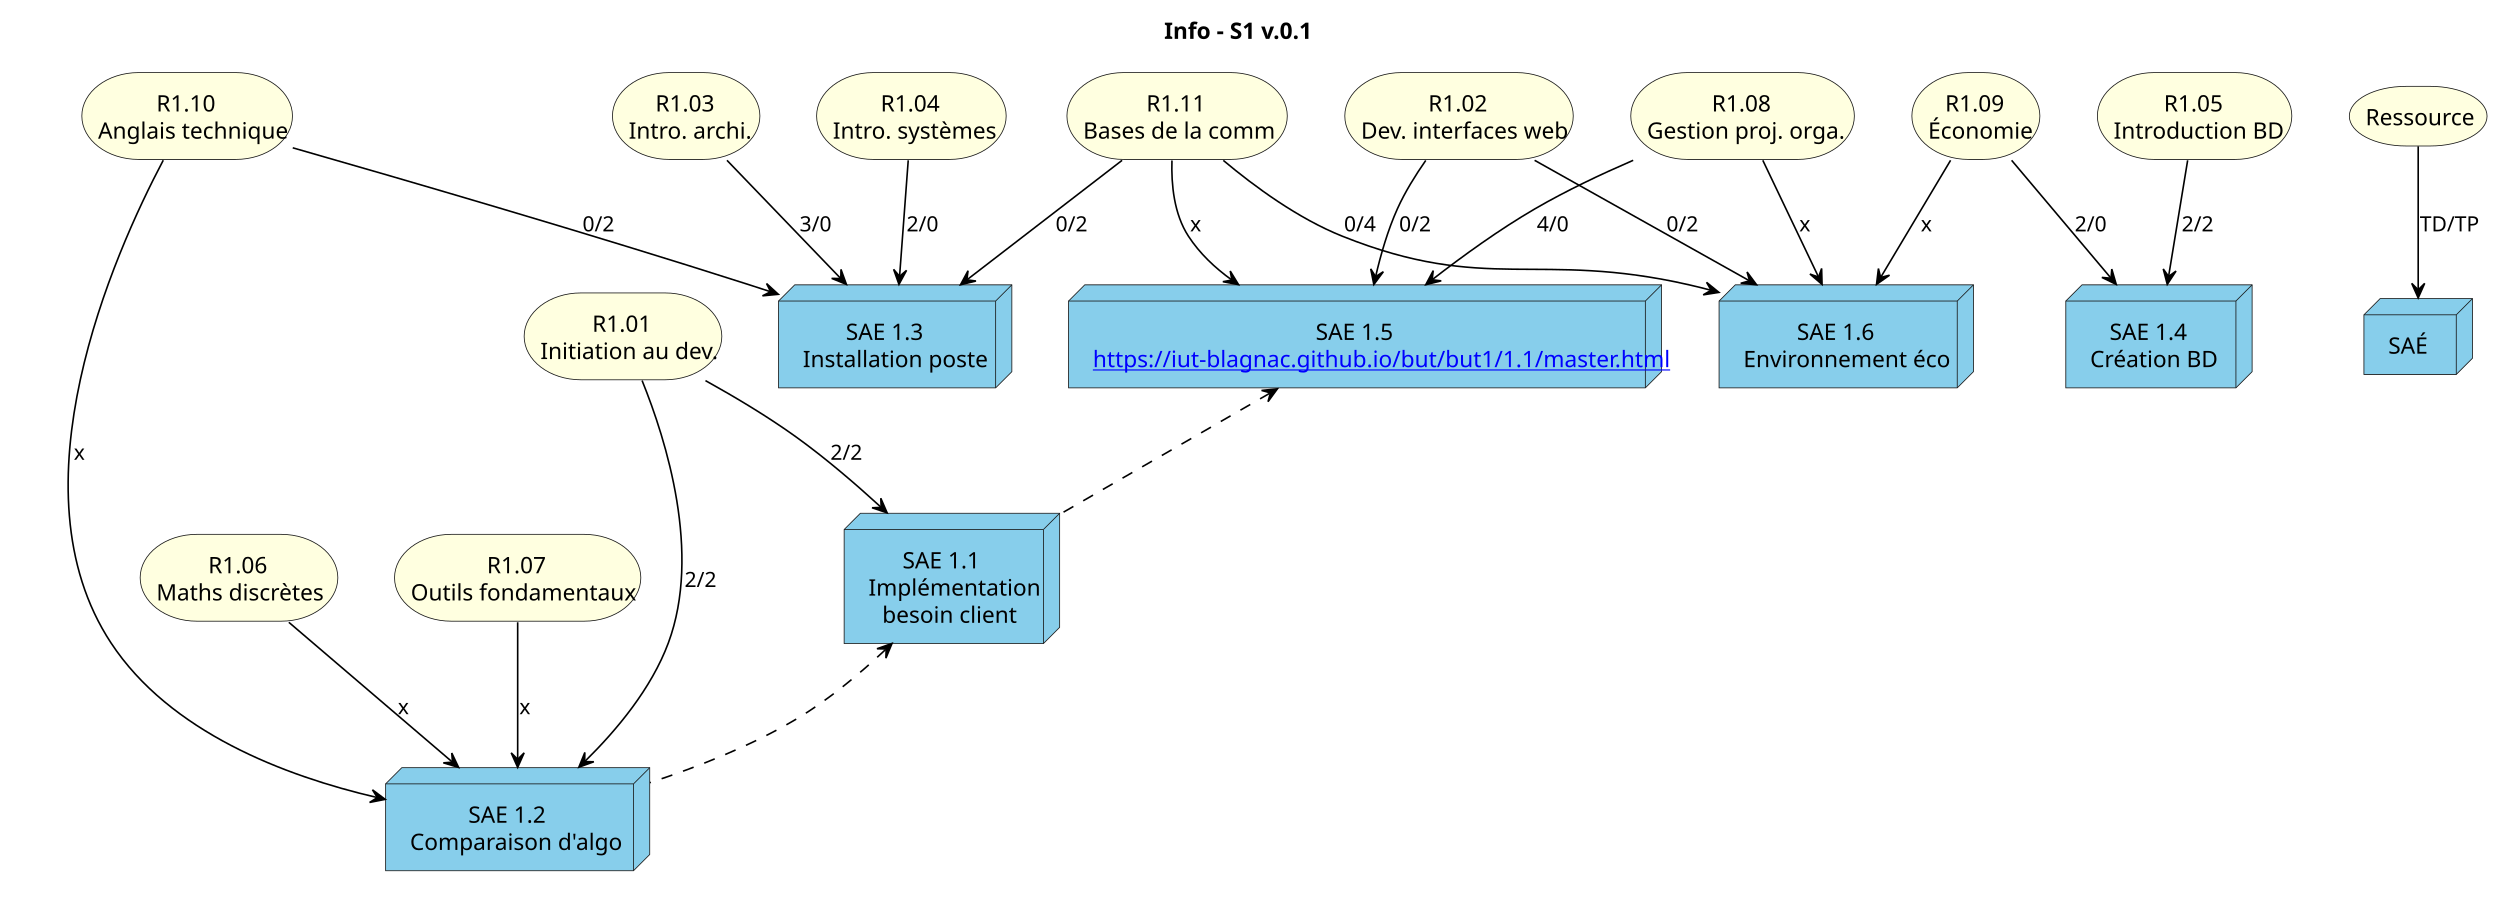
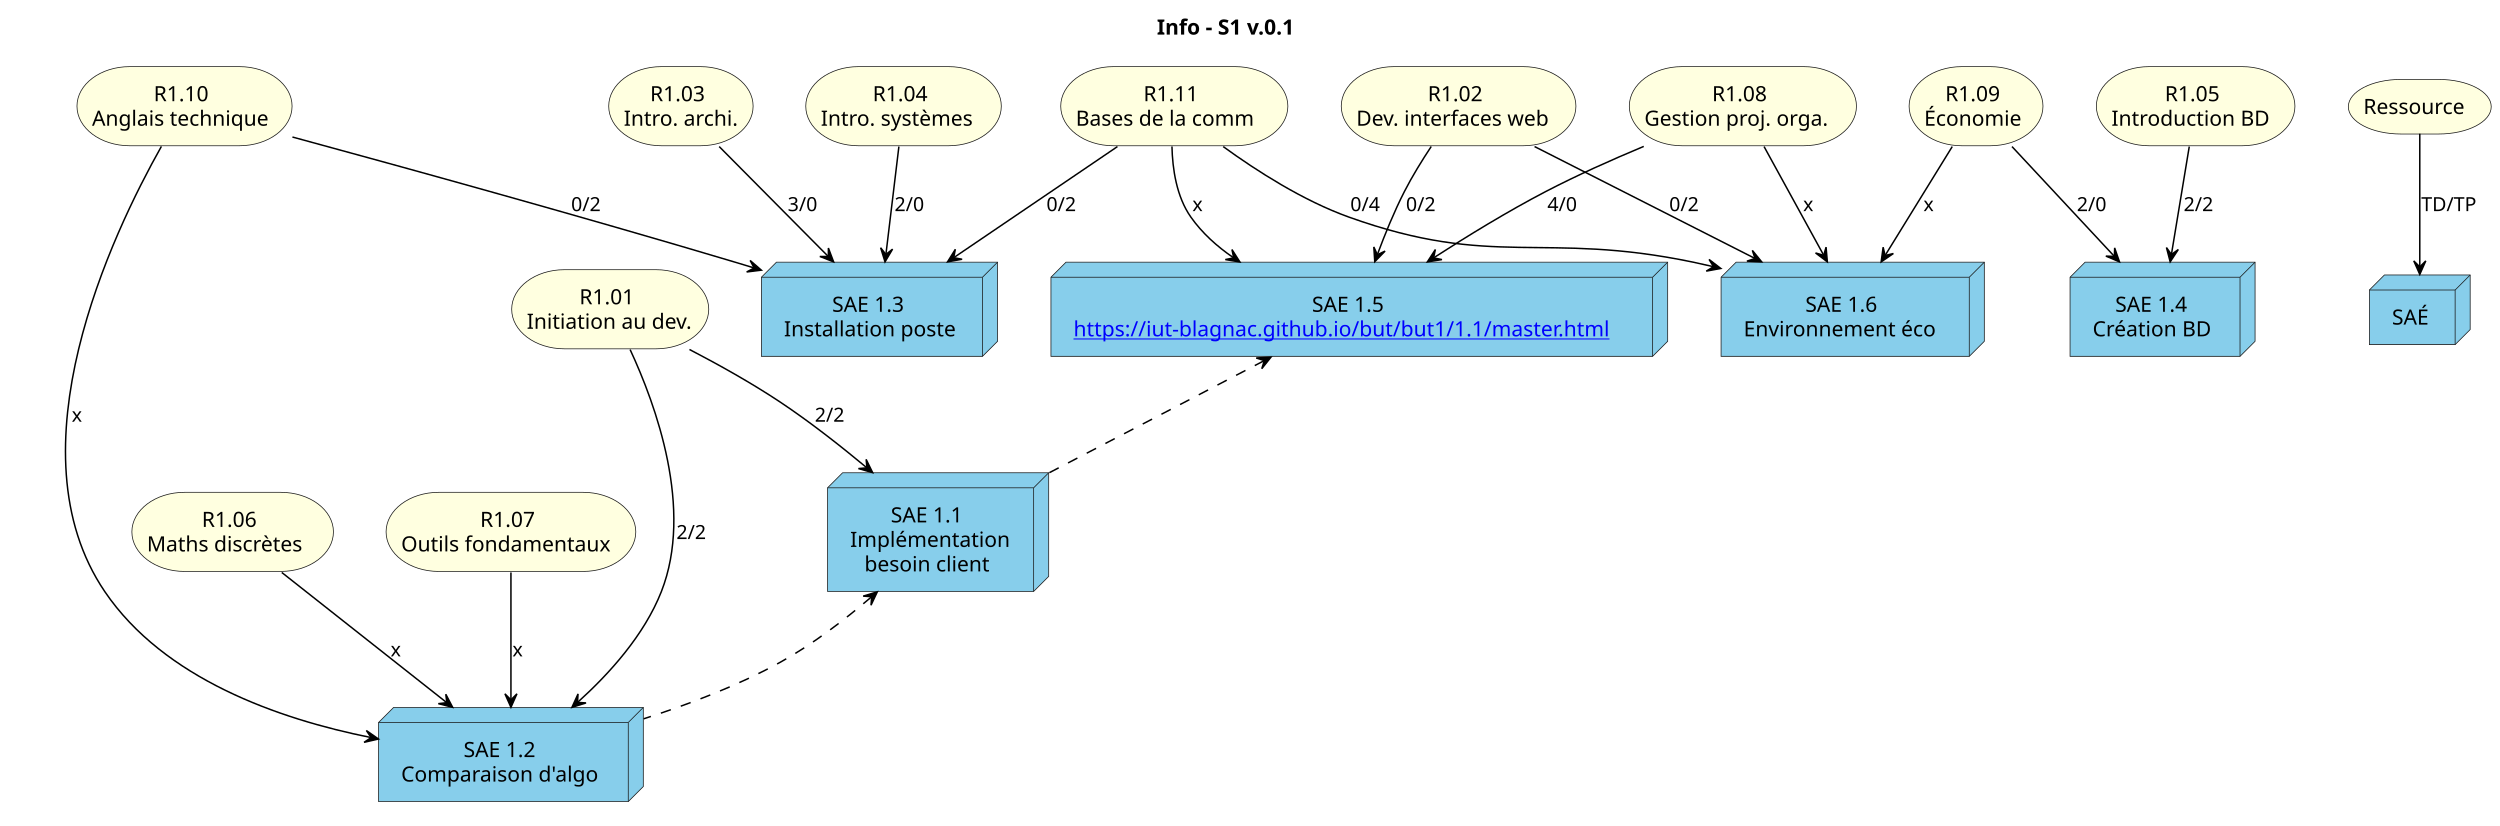
- <svg xmlns="http://www.w3.org/2000/svg" xmlns:xlink="http://www.w3.org/1999/xlink" contentStyleType="text/css" height="554px" preserveAspectRatio="none" style="width:1543px;height:554px;background:#FFFFFF;" version="1.1" viewBox="0 0 1543 554" width="1543px" zoomAndPan="magnify">
+ <svg xmlns="http://www.w3.org/2000/svg" xmlns:xlink="http://www.w3.org/1999/xlink" contentStyleType="text/css" height="549px" preserveAspectRatio="none" style="width:1662px;height:549px;background:#FFFFFF;" version="1.1" viewBox="0 0 1662 549" width="1662px" zoomAndPan="magnify">
  <defs />
  <g>
-     <rect height="26.8" rx="5" ry="5" style="stroke:#00000000;stroke-width:1.0;fill:none;" width="102" x="713.505" y="5" />
-     <text fill="#000000" font-family="sans-serif" font-size="14" font-weight="bold" lengthAdjust="spacing" textLength="92" x="718.505" y="24">Info - S1 v.0.1</text>
+     <rect fill="none" height="26.297" id="_title" rx="5" ry="5" style="stroke:none;stroke-width:1.0;" width="120" x="764.085" y="5" />
+     <text fill="#000000" font-family="sans-serif" font-size="14" font-weight="bold" lengthAdjust="spacing" textLength="110" x="769.085" y="22.995">Info - S1 v.0.1</text>
    <g id="elem_r11">
-       <rect fill="#FFFFE0" height="53.6" rx="35" ry="35" style="stroke:#181818;stroke-width:0.5;" width="122" x="323.51" y="180.8" />
-       <text fill="#000000" font-family="sans-serif" font-size="14" lengthAdjust="spacing" textLength="38" x="365.51" y="204.8">R1.01</text>
-       <text fill="#000000" font-family="sans-serif" font-size="14" lengthAdjust="spacing" textLength="102" x="333.51" y="221.6">Initiation au dev.</text>
+       <rect fill="#FFFFE0" height="52.594" rx="35" ry="35" style="stroke:#181818;stroke-width:0.5;" width="131" x="340.17" y="179.297" />
+       <text fill="#000000" font-family="sans-serif" font-size="14" lengthAdjust="spacing" textLength="41" x="385.17" y="202.292">R1.01</text>
+       <text fill="#000000" font-family="sans-serif" font-size="14" lengthAdjust="spacing" textLength="111" x="350.17" y="218.589">Initiation au dev.</text>
    </g>
    <g id="elem_r12">
-       <rect fill="#FFFFE0" height="53.6" rx="35" ry="35" style="stroke:#181818;stroke-width:0.5;" width="141" x="830.01" y="44.8" />
-       <text fill="#000000" font-family="sans-serif" font-size="14" lengthAdjust="spacing" textLength="38" x="881.51" y="68.8">R1.02</text>
-       <text fill="#000000" font-family="sans-serif" font-size="14" lengthAdjust="spacing" textLength="121" x="840.01" y="85.6">Dev. interfaces web</text>
+       <rect fill="#FFFFE0" height="52.594" rx="35" ry="35" style="stroke:#181818;stroke-width:0.5;" width="156" x="891.67" y="44.297" />
+       <text fill="#000000" font-family="sans-serif" font-size="14" lengthAdjust="spacing" textLength="41" x="949.17" y="67.292">R1.02</text>
+       <text fill="#000000" font-family="sans-serif" font-size="14" lengthAdjust="spacing" textLength="136" x="901.67" y="83.589">Dev. interfaces web</text>
    </g>
    <g id="elem_r13">
-       <rect fill="#FFFFE0" height="53.6" rx="35" ry="35" style="stroke:#181818;stroke-width:0.5;" width="91" x="378.01" y="44.8" />
-       <text fill="#000000" font-family="sans-serif" font-size="14" lengthAdjust="spacing" textLength="38" x="404.51" y="68.8">R1.03</text>
-       <text fill="#000000" font-family="sans-serif" font-size="14" lengthAdjust="spacing" textLength="71" x="388.01" y="85.6">Intro. archi.</text>
+       <rect fill="#FFFFE0" height="52.594" rx="35" ry="35" style="stroke:#181818;stroke-width:0.5;" width="96" x="404.67" y="44.297" />
+       <text fill="#000000" font-family="sans-serif" font-size="14" lengthAdjust="spacing" textLength="41" x="432.17" y="67.292">R1.03</text>
+       <text fill="#000000" font-family="sans-serif" font-size="14" lengthAdjust="spacing" textLength="76" x="414.67" y="83.589">Intro. archi.</text>
    </g>
    <g id="elem_r14">
-       <rect fill="#FFFFE0" height="53.6" rx="35" ry="35" style="stroke:#181818;stroke-width:0.5;" width="117" x="504.01" y="44.8" />
-       <text fill="#000000" font-family="sans-serif" font-size="14" lengthAdjust="spacing" textLength="38" x="543.51" y="68.8">R1.04</text>
-       <text fill="#000000" font-family="sans-serif" font-size="14" lengthAdjust="spacing" textLength="93" x="514.01" y="85.6">Intro. systèmes</text>
+       <rect fill="#FFFFE0" height="52.594" rx="35" ry="35" style="stroke:#181818;stroke-width:0.5;" width="130" x="535.67" y="44.297" />
+       <text fill="#000000" font-family="sans-serif" font-size="14" lengthAdjust="spacing" textLength="41" x="580.17" y="67.292">R1.04</text>
+       <text fill="#000000" font-family="sans-serif" font-size="14" lengthAdjust="spacing" textLength="106" x="545.67" y="83.589">Intro. systèmes</text>
    </g>
    <g id="elem_r15">
-       <rect fill="#FFFFE0" height="53.6" rx="35" ry="35" style="stroke:#181818;stroke-width:0.5;" width="120" x="1294.51" y="44.8" />
-       <text fill="#000000" font-family="sans-serif" font-size="14" lengthAdjust="spacing" textLength="38" x="1335.51" y="68.8">R1.05</text>
-       <text fill="#000000" font-family="sans-serif" font-size="14" lengthAdjust="spacing" textLength="96" x="1304.51" y="85.6">Introduction BD</text>
+       <rect fill="#FFFFE0" height="52.594" rx="35" ry="35" style="stroke:#181818;stroke-width:0.5;" width="132" x="1393.67" y="44.297" />
+       <text fill="#000000" font-family="sans-serif" font-size="14" lengthAdjust="spacing" textLength="41" x="1439.17" y="67.292">R1.05</text>
+       <text fill="#000000" font-family="sans-serif" font-size="14" lengthAdjust="spacing" textLength="108" x="1403.67" y="83.589">Introduction BD</text>
    </g>
    <g id="elem_r16">
-       <rect fill="#FFFFE0" height="53.6" rx="35" ry="35" style="stroke:#181818;stroke-width:0.5;" width="122" x="86.51" y="329.8" />
-       <text fill="#000000" font-family="sans-serif" font-size="14" lengthAdjust="spacing" textLength="38" x="128.51" y="353.8">R1.06</text>
-       <text fill="#000000" font-family="sans-serif" font-size="14" lengthAdjust="spacing" textLength="98" x="96.51" y="370.6">Maths discrètes</text>
+       <rect fill="#FFFFE0" height="52.594" rx="35" ry="35" style="stroke:#181818;stroke-width:0.5;" width="134" x="87.67" y="327.297" />
+       <text fill="#000000" font-family="sans-serif" font-size="14" lengthAdjust="spacing" textLength="41" x="134.17" y="350.292">R1.06</text>
+       <text fill="#000000" font-family="sans-serif" font-size="14" lengthAdjust="spacing" textLength="110" x="97.67" y="366.589">Maths discrètes</text>
    </g>
    <g id="elem_r17">
-       <rect fill="#FFFFE0" height="53.6" rx="35" ry="35" style="stroke:#181818;stroke-width:0.5;" width="152" x="243.51" y="329.8" />
-       <text fill="#000000" font-family="sans-serif" font-size="14" lengthAdjust="spacing" textLength="38" x="300.51" y="353.8">R1.07</text>
-       <text fill="#000000" font-family="sans-serif" font-size="14" lengthAdjust="spacing" textLength="128" x="253.51" y="370.6">Outils fondamentaux</text>
+       <rect fill="#FFFFE0" height="52.594" rx="35" ry="35" style="stroke:#181818;stroke-width:0.5;" width="166" x="256.67" y="327.297" />
+       <text fill="#000000" font-family="sans-serif" font-size="14" lengthAdjust="spacing" textLength="41" x="319.17" y="350.292">R1.07</text>
+       <text fill="#000000" font-family="sans-serif" font-size="14" lengthAdjust="spacing" textLength="142" x="266.67" y="366.589">Outils fondamentaux</text>
    </g>
    <g id="elem_r18">
-       <rect fill="#FFFFE0" height="53.6" rx="35" ry="35" style="stroke:#181818;stroke-width:0.5;" width="138" x="1006.51" y="44.8" />
-       <text fill="#000000" font-family="sans-serif" font-size="14" lengthAdjust="spacing" textLength="38" x="1056.51" y="68.8">R1.08</text>
-       <text fill="#000000" font-family="sans-serif" font-size="14" lengthAdjust="spacing" textLength="114" x="1016.51" y="85.6">Gestion proj. orga.</text>
+       <rect fill="#FFFFE0" height="52.594" rx="35" ry="35" style="stroke:#181818;stroke-width:0.5;" width="151" x="1083.17" y="44.297" />
+       <text fill="#000000" font-family="sans-serif" font-size="14" lengthAdjust="spacing" textLength="41" x="1138.17" y="67.292">R1.08</text>
+       <text fill="#000000" font-family="sans-serif" font-size="14" lengthAdjust="spacing" textLength="127" x="1093.17" y="83.589">Gestion proj. orga.</text>
    </g>
    <g id="elem_r19">
-       <rect fill="#FFFFE0" height="53.6" rx="35" ry="35" style="stroke:#181818;stroke-width:0.5;" width="79" x="1180.01" y="44.8" />
-       <text fill="#000000" font-family="sans-serif" font-size="14" lengthAdjust="spacing" textLength="38" x="1200.51" y="68.8">R1.09</text>
-       <text fill="#000000" font-family="sans-serif" font-size="14" lengthAdjust="spacing" textLength="59" x="1190.01" y="85.6">Économie</text>
+       <rect fill="#FFFFE0" height="52.594" rx="35" ry="35" style="stroke:#181818;stroke-width:0.5;" width="89" x="1269.17" y="44.297" />
+       <text fill="#000000" font-family="sans-serif" font-size="14" lengthAdjust="spacing" textLength="41" x="1293.17" y="67.292">R1.09</text>
+       <text fill="#000000" font-family="sans-serif" font-size="14" lengthAdjust="spacing" textLength="69" x="1279.17" y="83.589">Économie</text>
    </g>
    <g id="elem_r110">
-       <rect fill="#FFFFE0" height="53.6" rx="35" ry="35" style="stroke:#181818;stroke-width:0.5;" width="130" x="50.51" y="44.8" />
-       <text fill="#000000" font-family="sans-serif" font-size="14" lengthAdjust="spacing" textLength="38" x="96.51" y="68.8">R1.10</text>
-       <text fill="#000000" font-family="sans-serif" font-size="14" lengthAdjust="spacing" textLength="110" x="60.51" y="85.6">Anglais technique</text>
+       <rect fill="#FFFFE0" height="52.594" rx="35" ry="35" style="stroke:#181818;stroke-width:0.5;" width="143" x="51.17" y="44.297" />
+       <text fill="#000000" font-family="sans-serif" font-size="14" lengthAdjust="spacing" textLength="41" x="102.17" y="67.292">R1.10</text>
+       <text fill="#000000" font-family="sans-serif" font-size="14" lengthAdjust="spacing" textLength="123" x="61.17" y="83.589">Anglais technique</text>
    </g>
    <g id="elem_r111">
-       <rect fill="#FFFFE0" height="53.6" rx="35" ry="35" style="stroke:#181818;stroke-width:0.5;" width="136" x="658.51" y="44.8" />
-       <text fill="#000000" font-family="sans-serif" font-size="14" lengthAdjust="spacing" textLength="38" x="707.51" y="68.8">R1.11</text>
-       <text fill="#000000" font-family="sans-serif" font-size="14" lengthAdjust="spacing" textLength="112" x="668.51" y="85.6">Bases de la comm</text>
+       <rect fill="#FFFFE0" height="52.594" rx="35" ry="35" style="stroke:#181818;stroke-width:0.5;" width="151" x="705.17" y="44.297" />
+       <text fill="#000000" font-family="sans-serif" font-size="14" lengthAdjust="spacing" textLength="41" x="760.17" y="67.292">R1.11</text>
+       <text fill="#000000" font-family="sans-serif" font-size="14" lengthAdjust="spacing" textLength="127" x="715.17" y="83.589">Bases de la comm</text>
    </g>
    <g id="elem_sae11">
-       <polygon fill="#87CEEB" points="521.01,326.8,531.01,316.8,654.01,316.8,654.01,387.2,644.01,397.2,521.01,397.2,521.01,326.8" style="stroke:#181818;stroke-width:0.5;" />
-       <line style="stroke:#181818;stroke-width:0.5;" x1="644.01" x2="654.01" y1="326.8" y2="316.8" />
-       <line style="stroke:#181818;stroke-width:0.5;" x1="521.01" x2="644.01" y1="326.8" y2="326.8" />
-       <line style="stroke:#181818;stroke-width:0.5;" x1="644.01" x2="644.01" y1="326.8" y2="397.2" />
-       <text fill="#000000" font-family="sans-serif" font-size="14" lengthAdjust="spacing" textLength="51" x="557.01" y="350.8">SAE 1.1</text>
-       <text fill="#000000" font-family="sans-serif" font-size="14" lengthAdjust="spacing" textLength="93" x="536.01" y="367.6">Implémentation</text>
-       <text fill="#000000" font-family="sans-serif" font-size="14" lengthAdjust="spacing" textLength="76" x="544.51" y="384.4">besoin client</text>
+       <polygon fill="#87CEEB" points="550.17,324.297,560.17,314.297,697.17,314.297,697.17,383.188,687.17,393.188,550.17,393.188,550.17,324.297" style="stroke:#181818;stroke-width:0.5;" />
+       <line style="stroke:#181818;stroke-width:0.5;" x1="687.17" x2="697.17" y1="324.297" y2="314.297" />
+       <line style="stroke:#181818;stroke-width:0.5;" x1="550.17" x2="687.17" y1="324.297" y2="324.297" />
+       <line style="stroke:#181818;stroke-width:0.5;" x1="687.17" x2="687.17" y1="324.297" y2="393.188" />
+       <text fill="#000000" font-family="sans-serif" font-size="14" lengthAdjust="spacing" textLength="53" x="592.17" y="347.292">SAE 1.1</text>
+       <text fill="#000000" font-family="sans-serif" font-size="14" lengthAdjust="spacing" textLength="107" x="565.17" y="363.589">Implémentation</text>
+       <text fill="#000000" font-family="sans-serif" font-size="14" lengthAdjust="spacing" textLength="88" x="574.67" y="379.886">besoin client</text>
    </g>
    <g id="elem_sae12">
-       <polygon fill="#87CEEB" points="238.01,483.8,248.01,473.8,401.01,473.8,401.01,527.4,391.01,537.4,238.01,537.4,238.01,483.8" style="stroke:#181818;stroke-width:0.5;" />
-       <line style="stroke:#181818;stroke-width:0.5;" x1="391.01" x2="401.01" y1="483.8" y2="473.8" />
-       <line style="stroke:#181818;stroke-width:0.5;" x1="238.01" x2="391.01" y1="483.8" y2="483.8" />
-       <line style="stroke:#181818;stroke-width:0.5;" x1="391.01" x2="391.01" y1="483.8" y2="537.4" />
-       <text fill="#000000" font-family="sans-serif" font-size="14" lengthAdjust="spacing" textLength="51" x="289.01" y="507.8">SAE 1.2</text>
-       <text fill="#000000" font-family="sans-serif" font-size="14" lengthAdjust="spacing" textLength="123" x="253.01" y="524.6">Comparaison d'algo</text>
+       <polygon fill="#87CEEB" points="251.67,480.297,261.67,470.297,427.67,470.297,427.67,522.891,417.67,532.891,251.67,532.891,251.67,480.297" style="stroke:#181818;stroke-width:0.5;" />
+       <line style="stroke:#181818;stroke-width:0.5;" x1="417.67" x2="427.67" y1="480.297" y2="470.297" />
+       <line style="stroke:#181818;stroke-width:0.5;" x1="251.67" x2="417.67" y1="480.297" y2="480.297" />
+       <line style="stroke:#181818;stroke-width:0.5;" x1="417.67" x2="417.67" y1="480.297" y2="532.891" />
+       <text fill="#000000" font-family="sans-serif" font-size="14" lengthAdjust="spacing" textLength="53" x="308.17" y="503.292">SAE 1.2</text>
+       <text fill="#000000" font-family="sans-serif" font-size="14" lengthAdjust="spacing" textLength="136" x="266.67" y="519.589">Comparaison d'algo</text>
    </g>
    <g id="elem_sae13">
-       <polygon fill="#87CEEB" points="480.51,185.8,490.51,175.8,624.51,175.8,624.51,229.4,614.51,239.4,480.51,239.4,480.51,185.8" style="stroke:#181818;stroke-width:0.5;" />
-       <line style="stroke:#181818;stroke-width:0.5;" x1="614.51" x2="624.51" y1="185.8" y2="175.8" />
-       <line style="stroke:#181818;stroke-width:0.5;" x1="480.51" x2="614.51" y1="185.8" y2="185.8" />
-       <line style="stroke:#181818;stroke-width:0.5;" x1="614.51" x2="614.51" y1="185.8" y2="239.4" />
-       <text fill="#000000" font-family="sans-serif" font-size="14" lengthAdjust="spacing" textLength="51" x="522.01" y="209.8">SAE 1.3</text>
-       <text fill="#000000" font-family="sans-serif" font-size="14" lengthAdjust="spacing" textLength="104" x="495.51" y="226.6">Installation poste</text>
+       <polygon fill="#87CEEB" points="506.17,184.297,516.17,174.297,663.17,174.297,663.17,226.891,653.17,236.891,506.17,236.891,506.17,184.297" style="stroke:#181818;stroke-width:0.5;" />
+       <line style="stroke:#181818;stroke-width:0.5;" x1="653.17" x2="663.17" y1="184.297" y2="174.297" />
+       <line style="stroke:#181818;stroke-width:0.5;" x1="506.17" x2="653.17" y1="184.297" y2="184.297" />
+       <line style="stroke:#181818;stroke-width:0.5;" x1="653.17" x2="653.17" y1="184.297" y2="236.891" />
+       <text fill="#000000" font-family="sans-serif" font-size="14" lengthAdjust="spacing" textLength="53" x="553.17" y="207.292">SAE 1.3</text>
+       <text fill="#000000" font-family="sans-serif" font-size="14" lengthAdjust="spacing" textLength="117" x="521.17" y="223.589">Installation poste</text>
    </g>
    <g id="elem_sae14">
-       <polygon fill="#87CEEB" points="1275.01,185.8,1285.01,175.8,1390.01,175.8,1390.01,229.4,1380.01,239.4,1275.01,239.4,1275.01,185.8" style="stroke:#181818;stroke-width:0.5;" />
-       <line style="stroke:#181818;stroke-width:0.5;" x1="1380.01" x2="1390.01" y1="185.8" y2="175.8" />
-       <line style="stroke:#181818;stroke-width:0.5;" x1="1275.01" x2="1380.01" y1="185.8" y2="185.8" />
-       <line style="stroke:#181818;stroke-width:0.5;" x1="1380.01" x2="1380.01" y1="185.8" y2="239.4" />
-       <text fill="#000000" font-family="sans-serif" font-size="14" lengthAdjust="spacing" textLength="51" x="1302.01" y="209.8">SAE 1.4</text>
-       <text fill="#000000" font-family="sans-serif" font-size="14" lengthAdjust="spacing" textLength="75" x="1290.01" y="226.6">Création BD</text>
+       <polygon fill="#87CEEB" points="1376.17,184.297,1386.17,174.297,1499.17,174.297,1499.17,226.891,1489.17,236.891,1376.17,236.891,1376.17,184.297" style="stroke:#181818;stroke-width:0.5;" />
+       <line style="stroke:#181818;stroke-width:0.5;" x1="1489.17" x2="1499.17" y1="184.297" y2="174.297" />
+       <line style="stroke:#181818;stroke-width:0.5;" x1="1376.17" x2="1489.17" y1="184.297" y2="184.297" />
+       <line style="stroke:#181818;stroke-width:0.5;" x1="1489.17" x2="1489.17" y1="184.297" y2="236.891" />
+       <text fill="#000000" font-family="sans-serif" font-size="14" lengthAdjust="spacing" textLength="53" x="1406.17" y="207.292">SAE 1.4</text>
+       <text fill="#000000" font-family="sans-serif" font-size="14" lengthAdjust="spacing" textLength="83" x="1391.17" y="223.589">Création BD</text>
    </g>
    <g id="elem_sae15">
-       <polygon fill="#87CEEB" points="659.51,185.8,669.51,175.8,1025.51,175.8,1025.51,229.4,1015.51,239.4,659.51,239.4,659.51,185.8" style="stroke:#181818;stroke-width:0.5;" />
-       <line style="stroke:#181818;stroke-width:0.5;" x1="1015.51" x2="1025.51" y1="185.8" y2="175.8" />
-       <line style="stroke:#181818;stroke-width:0.5;" x1="659.51" x2="1015.51" y1="185.8" y2="185.8" />
-       <line style="stroke:#181818;stroke-width:0.5;" x1="1015.51" x2="1015.51" y1="185.8" y2="239.4" />
-       <text fill="#000000" font-family="sans-serif" font-size="14" lengthAdjust="spacing" textLength="51" x="812.01" y="209.8">SAE 1.5</text>
+       <polygon fill="#87CEEB" points="698.67,184.297,708.67,174.297,1108.67,174.297,1108.67,226.891,1098.67,236.891,698.67,236.891,698.67,184.297" style="stroke:#181818;stroke-width:0.5;" />
+       <line style="stroke:#181818;stroke-width:0.5;" x1="1098.67" x2="1108.67" y1="184.297" y2="174.297" />
+       <line style="stroke:#181818;stroke-width:0.5;" x1="698.67" x2="1098.67" y1="184.297" y2="184.297" />
+       <line style="stroke:#181818;stroke-width:0.5;" x1="1098.67" x2="1098.67" y1="184.297" y2="236.891" />
+       <text fill="#000000" font-family="sans-serif" font-size="14" lengthAdjust="spacing" textLength="53" x="872.17" y="207.292">SAE 1.5</text>
      <a href="https://iut-blagnac.github.io/but/but1/1.1/master.html" target="_top" title="https://iut-blagnac.github.io/but/but1/1.1/master.html" xlink:actuate="onRequest" xlink:href="https://iut-blagnac.github.io/but/but1/1.1/master.html" xlink:show="new" xlink:title="https://iut-blagnac.github.io/but/but1/1.1/master.html" xlink:type="simple">
-         <text fill="#0000FF" font-family="sans-serif" font-size="14" lengthAdjust="spacing" text-decoration="underline" textLength="326" x="674.51" y="226.6">https://iut-blagnac.github.io/but/but1/1.1/master.html</text>
+         <text fill="#0000FF" font-family="sans-serif" font-size="14" lengthAdjust="spacing" text-decoration="underline" textLength="370" x="713.67" y="223.589">https://iut-blagnac.github.io/but/but1/1.1/master.html</text>
      </a>
    </g>
    <g id="elem_sae16">
-       <polygon fill="#87CEEB" points="1061.01,185.8,1071.01,175.8,1218.01,175.8,1218.01,229.4,1208.01,239.4,1061.01,239.4,1061.01,185.8" style="stroke:#181818;stroke-width:0.5;" />
-       <line style="stroke:#181818;stroke-width:0.5;" x1="1208.01" x2="1218.01" y1="185.8" y2="175.8" />
-       <line style="stroke:#181818;stroke-width:0.5;" x1="1061.01" x2="1208.01" y1="185.8" y2="185.8" />
-       <line style="stroke:#181818;stroke-width:0.5;" x1="1208.01" x2="1208.01" y1="185.8" y2="239.4" />
-       <text fill="#000000" font-family="sans-serif" font-size="14" lengthAdjust="spacing" textLength="51" x="1109.01" y="209.8">SAE 1.6</text>
-       <text fill="#000000" font-family="sans-serif" font-size="14" lengthAdjust="spacing" textLength="117" x="1076.01" y="226.6">Environnement éco</text>
+       <polygon fill="#87CEEB" points="1144.17,184.297,1154.17,174.297,1319.17,174.297,1319.17,226.891,1309.17,236.891,1144.17,236.891,1144.17,184.297" style="stroke:#181818;stroke-width:0.5;" />
+       <line style="stroke:#181818;stroke-width:0.5;" x1="1309.17" x2="1319.17" y1="184.297" y2="174.297" />
+       <line style="stroke:#181818;stroke-width:0.5;" x1="1144.17" x2="1309.17" y1="184.297" y2="184.297" />
+       <line style="stroke:#181818;stroke-width:0.5;" x1="1309.17" x2="1309.17" y1="184.297" y2="236.891" />
+       <text fill="#000000" font-family="sans-serif" font-size="14" lengthAdjust="spacing" textLength="53" x="1200.17" y="207.292">SAE 1.6</text>
+       <text fill="#000000" font-family="sans-serif" font-size="14" lengthAdjust="spacing" textLength="135" x="1159.17" y="223.589">Environnement éco</text>
    </g>
    <g id="elem_r">
-       <rect fill="#FFFFE0" height="36.8" rx="35" ry="35" style="stroke:#181818;stroke-width:0.5;" width="85" x="1450.01" y="53.3" />
-       <text fill="#000000" font-family="sans-serif" font-size="14" lengthAdjust="spacing" textLength="65" x="1460.01" y="77.3">Ressource</text>
+       <rect fill="#FFFFE0" height="36.297" rx="35" ry="35" style="stroke:#181818;stroke-width:0.5;" width="95" x="1561.17" y="52.797" />
+       <text fill="#000000" font-family="sans-serif" font-size="14" lengthAdjust="spacing" textLength="75" x="1571.17" y="75.792">Ressource</text>
    </g>
    <g id="elem_s">
-       <polygon fill="#87CEEB" points="1459.01,194.3,1469.01,184.3,1526.01,184.3,1526.01,221.1,1516.01,231.1,1459.01,231.1,1459.01,194.3" style="stroke:#181818;stroke-width:0.5;" />
-       <line style="stroke:#181818;stroke-width:0.5;" x1="1516.01" x2="1526.01" y1="194.3" y2="184.3" />
-       <line style="stroke:#181818;stroke-width:0.5;" x1="1459.01" x2="1516.01" y1="194.3" y2="194.3" />
-       <line style="stroke:#181818;stroke-width:0.5;" x1="1516.01" x2="1516.01" y1="194.3" y2="231.1" />
-       <text fill="#000000" font-family="sans-serif" font-size="14" lengthAdjust="spacing" textLength="27" x="1474.01" y="218.3">SAÉ</text>
+       <polygon fill="#87CEEB" points="1575.17,192.797,1585.17,182.797,1642.17,182.797,1642.17,219.094,1632.17,229.094,1575.17,229.094,1575.17,192.797" style="stroke:#181818;stroke-width:0.5;" />
+       <line style="stroke:#181818;stroke-width:0.5;" x1="1632.17" x2="1642.17" y1="192.797" y2="182.797" />
+       <line style="stroke:#181818;stroke-width:0.5;" x1="1575.17" x2="1632.17" y1="192.797" y2="192.797" />
+       <line style="stroke:#181818;stroke-width:0.5;" x1="1632.17" x2="1632.17" y1="192.797" y2="229.094" />
+       <text fill="#000000" font-family="sans-serif" font-size="14" lengthAdjust="spacing" textLength="27" x="1590.17" y="215.792">SAÉ</text>
    </g>
    <g id="link_sae15_sae11">
-       <path d="M783.78,242.66 C745.11,264.95 694.4,294.18 654.22,317.35 " fill="none" id="sae15-backto-sae11" style="stroke:#000000;stroke-width:1.0;stroke-dasharray:7.0,7.0;" />
-       <polygon fill="#000000" points="788.43,239.97,778.633,240.983,784.094,242.46,782.617,247.921,788.43,239.97" style="stroke:#000000;stroke-width:1.0;" />
+       <path d="M840.38,239.797 C797.89,261.957 741.75,291.227 697.26,314.427 " fill="none" id="sae15-backto-sae11" style="stroke:#000000;stroke-width:1.0;stroke-dasharray:7.0,7.0;" />
+       <polygon fill="#000000" points="844.97,237.407,835.139,238.005,840.533,239.711,838.827,245.105,844.97,237.407" style="stroke:#000000;stroke-width:1.0;" />
    </g>
    <g id="link_sae11_sae12">
-       <path d="M546.55,400.93 C530.49,416.03 511.2,432.11 491.51,443.8 C463.72,460.29 430.77,473.33 401.18,483.04 " fill="none" id="sae11-backto-sae12" style="stroke:#000000;stroke-width:1.0;stroke-dasharray:7.0,7.0;" />
-       <polygon fill="#000000" points="550.56,397.11,541.278,400.403,546.933,400.551,546.784,406.206,550.56,397.11" style="stroke:#000000;stroke-width:1.0;" />
+       <path d="M579.27,396.877 C561.46,412.107 540.09,428.457 518.67,440.297 C490.53,455.837 457.7,468.347 427.9,477.867 " fill="none" id="sae11-backto-sae12" style="stroke:#000000;stroke-width:1.0;stroke-dasharray:7.0,7.0;" />
+       <polygon fill="#000000" points="583.25,393.437,573.825,396.295,579.467,396.706,579.056,402.348,583.25,393.437" style="stroke:#000000;stroke-width:1.0;" />
    </g>
    <g id="link_r11_sae11">
-       <path d="M435.42,234.92 C453.64,245.02 473.99,257.18 491.51,269.8 C509.42,282.7 527.78,298.43 543.58,312.89 " fill="none" id="r11-to-sae11" style="stroke:#000000;stroke-width:1.0;" />
-       <polygon fill="#000000" points="547.55,316.54,543.628,307.506,543.868,313.157,538.216,313.397,547.55,316.54" style="stroke:#000000;stroke-width:1.0;" />
-       <text fill="#000000" font-family="sans-serif" font-size="13" lengthAdjust="spacing" textLength="18" x="512.51" y="283.8">2/2</text>
+       <path d="M458.35,232.327 C477.78,242.437 499.68,254.657 518.67,267.297 C538.31,280.377 558.7,296.357 576.22,310.937 " fill="none" id="r11-to-sae11" style="stroke:#000000;stroke-width:1.0;" />
+       <polygon fill="#000000" points="580.15,314.217,575.813,305.374,576.315,311.009,570.68,311.511,580.15,314.217" style="stroke:#000000;stroke-width:1.0;" />
+       <text fill="#000000" font-family="sans-serif" font-size="13" lengthAdjust="spacing" textLength="20" x="541.67" y="280.364">2/2</text>
    </g>
    <g id="link_r11_sae12">
-       <path d="M396.29,234.87 C411.31,271.96 433.01,341.58 412.51,396.8 C402.1,424.85 380.77,450.5 361.16,469.76 " fill="none" id="r11-to-sae12" style="stroke:#000000;stroke-width:1.0;" />
-       <polygon fill="#000000" points="357.26,473.53,366.515,470.162,360.859,470.059,360.962,464.403,357.26,473.53" style="stroke:#000000;stroke-width:1.0;" />
-       <text fill="#000000" font-family="sans-serif" font-size="13" lengthAdjust="spacing" textLength="18" x="422.51" y="362.3">2/2</text>
+       <path d="M418.89,232.387 C436.01,269.137 461.22,338.467 439.67,393.297 C428.34,422.107 405.25,447.777 384.12,466.797 " fill="none" id="r11-to-sae12" style="stroke:#000000;stroke-width:1.0;" />
+       <polygon fill="#000000" points="380.2,470.267,389.59,467.295,383.943,466.952,384.286,461.306,380.2,470.267" style="stroke:#000000;stroke-width:1.0;" />
+       <text fill="#000000" font-family="sans-serif" font-size="13" lengthAdjust="spacing" textLength="20" x="449.67" y="358.364">2/2</text>
    </g>
    <g id="link_r12_sae15">
-       <path d="M879.97,99.03 C873.65,108.07 867.15,118.52 862.51,128.8 C856.57,141.97 852.17,157.21 849.03,170.71 " fill="none" id="r12-to-sae15" style="stroke:#000000;stroke-width:1.0;" />
-       <polygon fill="#000000" points="847.93,175.6,853.809,167.698,849.028,170.722,846.005,165.941,847.93,175.6" style="stroke:#000000;stroke-width:1.0;" />
-       <text fill="#000000" font-family="sans-serif" font-size="13" lengthAdjust="spacing" textLength="18" x="863.51" y="142.8">0/2</text>
+       <path d="M951.49,97.387 C945.4,106.577 938.84,117.177 933.67,127.297 C926.88,140.567 920.69,155.757 915.71,169.137 " fill="none" id="r12-to-sae15" style="stroke:#000000;stroke-width:1.0;" />
+       <polygon fill="#000000" points="913.94,173.987,920.808,166.928,915.67,169.296,913.302,164.159,913.94,173.987" style="stroke:#000000;stroke-width:1.0;" />
+       <text fill="#000000" font-family="sans-serif" font-size="13" lengthAdjust="spacing" textLength="20" x="934.67" y="140.364">0/2</text>
    </g>
    <g id="link_r12_sae16">
-       <path d="M947.16,98.95 C985.04,120.19 1038.71,150.28 1079.74,173.29 " fill="none" id="r12-to-sae16" style="stroke:#000000;stroke-width:1.0;" />
-       <polygon fill="#000000" points="1084.17,175.77,1078.295,167.865,1079.815,173.314,1074.366,174.833,1084.17,175.77" style="stroke:#000000;stroke-width:1.0;" />
-       <text fill="#000000" font-family="sans-serif" font-size="13" lengthAdjust="spacing" textLength="18" x="1028.51" y="142.8">0/2</text>
+       <path d="M1020.18,97.437 C1061.87,118.607 1121.32,148.787 1166.58,171.757 " fill="none" id="r12-to-sae16" style="stroke:#000000;stroke-width:1.0;" />
+       <polygon fill="#000000" points="1171.19,174.097,1164.968,166.462,1166.729,171.838,1161.354,173.599,1171.19,174.097" style="stroke:#000000;stroke-width:1.0;" />
+       <text fill="#000000" font-family="sans-serif" font-size="13" lengthAdjust="spacing" textLength="20" x="1109.67" y="140.364">0/2</text>
    </g>
    <g id="link_r13_sae13">
-       <path d="M448.69,98.95 C468.73,119.78 496.97,149.11 518.94,171.93 " fill="none" id="r13-to-sae13" style="stroke:#000000;stroke-width:1.0;" />
-       <polygon fill="#000000" points="522.41,175.53,519.061,166.268,518.947,171.924,513.291,171.809,522.41,175.53" style="stroke:#000000;stroke-width:1.0;" />
-       <text fill="#000000" font-family="sans-serif" font-size="13" lengthAdjust="spacing" textLength="18" x="493.51" y="142.8">3/0</text>
+       <path d="M478.12,97.437 C498.74,118.217 527.99,147.687 550.62,170.497 " fill="none" id="r13-to-sae13" style="stroke:#000000;stroke-width:1.0;" />
+       <polygon fill="#000000" points="554.2,174.097,550.72,164.883,550.686,170.54,545.029,170.506,554.2,174.097" style="stroke:#000000;stroke-width:1.0;" />
+       <text fill="#000000" font-family="sans-serif" font-size="13" lengthAdjust="spacing" textLength="20" x="523.67" y="140.364">3/0</text>
    </g>
    <g id="link_r14_sae13">
-       <path d="M560.56,98.95 C559.04,119.35 556.9,147.9 555.22,170.51 " fill="none" id="r14-to-sae13" style="stroke:#000000;stroke-width:1.0;" />
-       <polygon fill="#000000" points="554.84,175.53,559.522,166.865,555.226,170.545,551.546,166.248,554.84,175.53" style="stroke:#000000;stroke-width:1.0;" />
-       <text fill="#000000" font-family="sans-serif" font-size="13" lengthAdjust="spacing" textLength="18" x="559.51" y="142.8">2/0</text>
+       <path d="M597.58,97.437 C595.13,117.797 591.68,146.477 588.96,169.077 " fill="none" id="r14-to-sae13" style="stroke:#000000;stroke-width:1.0;" />
+       <polygon fill="#000000" points="588.36,174.097,593.388,165.628,588.947,169.131,585.444,164.69,588.36,174.097" style="stroke:#000000;stroke-width:1.0;" />
+       <text fill="#000000" font-family="sans-serif" font-size="13" lengthAdjust="spacing" textLength="20" x="594.67" y="140.364">2/0</text>
    </g>
    <g id="link_r15_sae14">
-       <path d="M1350.22,98.95 C1346.87,119.35 1342.18,147.9 1338.47,170.51 " fill="none" id="r15-to-sae14" style="stroke:#000000;stroke-width:1.0;" />
-       <polygon fill="#000000" points="1337.64,175.53,1343.054,167.302,1338.455,170.597,1335.161,165.998,1337.64,175.53" style="stroke:#000000;stroke-width:1.0;" />
-       <text fill="#000000" font-family="sans-serif" font-size="13" lengthAdjust="spacing" textLength="18" x="1346.51" y="142.8">2/2</text>
+       <path d="M1455.42,97.437 C1452.06,117.797 1447.31,146.477 1443.57,169.077 " fill="none" id="r15-to-sae14" style="stroke:#000000;stroke-width:1.0;" />
+       <polygon fill="#000000" points="1442.74,174.097,1448.15,165.867,1443.553,169.163,1440.256,164.566,1442.74,174.097" style="stroke:#000000;stroke-width:1.0;" />
+       <text fill="#000000" font-family="sans-serif" font-size="13" lengthAdjust="spacing" textLength="20" x="1451.67" y="140.364">2/2</text>
    </g>
    <g id="link_r16_sae12">
-       <path d="M178.26,384.08 C206.37,408.11 248.14,443.81 278.98,470.16 " fill="none" id="r16-to-sae12" style="stroke:#000000;stroke-width:1.0;" />
-       <polygon fill="#000000" points="283.06,473.65,278.83,464.756,279.264,470.396,273.623,470.83,283.06,473.65" style="stroke:#000000;stroke-width:1.0;" />
-       <text fill="#000000" font-family="sans-serif" font-size="13" lengthAdjust="spacing" textLength="6" x="245.51" y="440.8">x</text>
+       <path d="M187.31,380.567 C217.82,404.637 263.53,440.717 296.93,467.067 " fill="none" id="r16-to-sae12" style="stroke:#000000;stroke-width:1.0;" />
+       <polygon fill="#000000" points="300.94,470.237,296.368,461.514,297.02,467.133,291.401,467.785,300.94,470.237" style="stroke:#000000;stroke-width:1.0;" />
+       <text fill="#000000" font-family="sans-serif" font-size="13" lengthAdjust="spacing" textLength="7" x="259.67" y="436.364">x</text>
    </g>
    <g id="link_r17_sae12">
-       <path d="M319.51,384.08 C319.51,407.62 319.51,442.36 319.51,468.53 " fill="none" id="r17-to-sae12" style="stroke:#000000;stroke-width:1.0;" />
-       <polygon fill="#000000" points="319.51,473.65,323.51,464.65,319.51,468.65,315.51,464.65,319.51,473.65" style="stroke:#000000;stroke-width:1.0;" />
-       <text fill="#000000" font-family="sans-serif" font-size="13" lengthAdjust="spacing" textLength="6" x="320.51" y="440.8">x</text>
+       <path d="M339.67,380.567 C339.67,404.047 339.67,438.957 339.67,465.127 " fill="none" id="r17-to-sae12" style="stroke:#000000;stroke-width:1.0;" />
+       <polygon fill="#000000" points="339.67,470.237,343.67,461.237,339.67,465.237,335.67,461.237,339.67,470.237" style="stroke:#000000;stroke-width:1.0;" />
+       <text fill="#000000" font-family="sans-serif" font-size="13" lengthAdjust="spacing" textLength="7" x="340.67" y="436.364">x</text>
    </g>
    <g id="link_r18_sae15">
-       <path d="M1008,98.94 C988.06,107.56 966.5,117.79 947.51,128.8 C925.6,141.51 902.84,157.96 884.14,172.47 " fill="none" id="r18-to-sae15" style="stroke:#000000;stroke-width:1.0;" />
-       <polygon fill="#000000" points="879.97,175.73,889.523,173.333,883.908,172.648,884.592,167.033,879.97,175.73" style="stroke:#000000;stroke-width:1.0;" />
-       <text fill="#000000" font-family="sans-serif" font-size="13" lengthAdjust="spacing" textLength="18" x="948.51" y="142.8">4/0</text>
+       <path d="M1092.76,97.327 C1071.64,106.147 1048.37,116.527 1027.67,127.297 C1002.43,140.427 975.54,156.897 953.27,171.287 " fill="none" id="r18-to-sae15" style="stroke:#000000;stroke-width:1.0;" />
+       <polygon fill="#000000" points="948.88,174.137,958.604,172.573,953.069,171.406,954.235,165.871,948.88,174.137" style="stroke:#000000;stroke-width:1.0;" />
+       <text fill="#000000" font-family="sans-serif" font-size="13" lengthAdjust="spacing" textLength="20" x="1028.67" y="140.364">4/0</text>
    </g>
    <g id="link_r18_sae16">
-       <path d="M1088,98.95 C1097.78,119.43 1111.5,148.15 1122.31,170.79 " fill="none" id="r18-to-sae16" style="stroke:#000000;stroke-width:1.0;" />
-       <polygon fill="#000000" points="1124.58,175.53,1124.309,165.685,1122.424,171.018,1117.091,169.134,1124.58,175.53" style="stroke:#000000;stroke-width:1.0;" />
-       <text fill="#000000" font-family="sans-serif" font-size="13" lengthAdjust="spacing" textLength="6" x="1110.51" y="142.8">x</text>
+       <path d="M1172.74,97.437 C1184.01,117.967 1199.92,146.957 1212.37,169.647 " fill="none" id="r18-to-sae16" style="stroke:#000000;stroke-width:1.0;" />
+       <polygon fill="#000000" points="1214.82,174.097,1213.97,164.285,1212.403,169.72,1206.967,168.152,1214.82,174.097" style="stroke:#000000;stroke-width:1.0;" />
+       <text fill="#000000" font-family="sans-serif" font-size="13" lengthAdjust="spacing" textLength="7" x="1198.67" y="140.364">x</text>
    </g>
    <g id="link_r19_sae14">
-       <path d="M1241.57,98.95 C1259.05,119.69 1283.66,148.87 1302.86,171.64 " fill="none" id="r19-to-sae14" style="stroke:#000000;stroke-width:1.0;" />
-       <polygon fill="#000000" points="1306.14,175.53,1303.396,166.071,1302.917,171.708,1297.28,171.228,1306.14,175.53" style="stroke:#000000;stroke-width:1.0;" />
-       <text fill="#000000" font-family="sans-serif" font-size="13" lengthAdjust="spacing" textLength="18" x="1280.51" y="142.8">2/0</text>
+       <path d="M1337.57,97.437 C1356.87,118.137 1384.2,147.447 1405.42,170.217 " fill="none" id="r19-to-sae14" style="stroke:#000000;stroke-width:1.0;" />
+       <polygon fill="#000000" points="1409.04,174.097,1405.822,164.789,1405.628,170.442,1399.974,170.248,1409.04,174.097" style="stroke:#000000;stroke-width:1.0;" />
+       <text fill="#000000" font-family="sans-serif" font-size="13" lengthAdjust="spacing" textLength="20" x="1380.67" y="140.364">2/0</text>
    </g>
    <g id="link_r19_sae16">
-       <path d="M1203.9,98.95 C1191.62,119.52 1174.38,148.39 1160.84,171.08 " fill="none" id="r19-to-sae16" style="stroke:#000000;stroke-width:1.0;" />
-       <polygon fill="#000000" points="1158.18,175.53,1166.226,169.851,1160.742,171.236,1159.357,165.752,1158.18,175.53" style="stroke:#000000;stroke-width:1.0;" />
-       <text fill="#000000" font-family="sans-serif" font-size="13" lengthAdjust="spacing" textLength="6" x="1185.51" y="142.8">x</text>
+       <path d="M1297.86,97.437 C1285.2,117.967 1267.32,146.957 1253.34,169.647 " fill="none" id="r19-to-sae16" style="stroke:#000000;stroke-width:1.0;" />
+       <polygon fill="#000000" points="1250.59,174.097,1258.722,168.541,1253.217,169.843,1251.915,164.338,1250.59,174.097" style="stroke:#000000;stroke-width:1.0;" />
+       <text fill="#000000" font-family="sans-serif" font-size="13" lengthAdjust="spacing" textLength="7" x="1278.67" y="140.364">x</text>
    </g>
    <g id="link_r110_sae12">
-       <path d="M100.77,98.9 C69.85,157.51 6,301.85 68.51,396.8 C104.72,451.8 175.46,478.91 232.64,492.2 " fill="none" id="r110-to-sae12" style="stroke:#000000;stroke-width:1.0;" />
-       <polygon fill="#000000" points="237.77,493.37,229.885,487.469,232.895,492.258,228.106,495.269,237.77,493.37" style="stroke:#000000;stroke-width:1.0;" />
-       <text fill="#000000" font-family="sans-serif" font-size="13" lengthAdjust="spacing" textLength="6" x="45.51" y="283.8">x</text>
+       <path d="M107.3,97.337 C74.57,155.387 6,299.427 69.67,393.297 C108.99,451.277 185.08,477.987 246.49,490.287 " fill="none" id="r110-to-sae12" style="stroke:#000000;stroke-width:1.0;" />
+       <polygon fill="#000000" points="251.63,491.297,243.561,485.65,246.722,490.341,242.031,493.502,251.63,491.297" style="stroke:#000000;stroke-width:1.0;" />
+       <text fill="#000000" font-family="sans-serif" font-size="13" lengthAdjust="spacing" textLength="7" x="47.67" y="280.364">x</text>
    </g>
    <g id="link_r110_sae13">
-       <path d="M180.68,91.23 C250.61,111.23 364.82,144.49 462.51,175.8 C466.79,177.17 471.17,178.6 475.59,180.06 " fill="none" id="r110-to-sae13" style="stroke:#000000;stroke-width:1.0;" />
-       <polygon fill="#000000" points="480.39,181.65,473.123,175.003,475.648,180.065,470.586,182.59,480.39,181.65" style="stroke:#000000;stroke-width:1.0;" />
-       <text fill="#000000" font-family="sans-serif" font-size="13" lengthAdjust="spacing" textLength="18" x="359.51" y="142.8">0/2</text>
+       <path d="M194.41,91.097 C268.36,111.187 386.87,143.887 488.67,174.297 C492.76,175.517 496.95,176.787 501.17,178.077 " fill="none" id="r110-to-sae13" style="stroke:#000000;stroke-width:1.0;" />
+       <polygon fill="#000000" points="506.15,179.607,498.705,173.159,501.367,178.15,496.375,180.812,506.15,179.607" style="stroke:#000000;stroke-width:1.0;" />
+       <text fill="#000000" font-family="sans-serif" font-size="13" lengthAdjust="spacing" textLength="20" x="379.67" y="140.364">0/2</text>
    </g>
    <g id="link_r111_sae13">
-       <path d="M692.55,98.95 C665.31,119.93 626.84,149.55 597.12,172.45 " fill="none" id="r111-to-sae13" style="stroke:#000000;stroke-width:1.0;" />
-       <polygon fill="#000000" points="592.8,175.77,602.368,173.433,596.757,172.713,597.477,167.102,592.8,175.77" style="stroke:#000000;stroke-width:1.0;" />
-       <text fill="#000000" font-family="sans-serif" font-size="13" lengthAdjust="spacing" textLength="18" x="651.51" y="142.8">0/2</text>
+       <path d="M742.88,97.437 C712,118.387 668.11,148.177 634.39,171.057 " fill="none" id="r111-to-sae13" style="stroke:#000000;stroke-width:1.0;" />
+       <polygon fill="#000000" points="629.91,174.097,639.602,172.348,634.046,171.287,635.107,165.731,629.91,174.097" style="stroke:#000000;stroke-width:1.0;" />
+       <text fill="#000000" font-family="sans-serif" font-size="13" lengthAdjust="spacing" textLength="20" x="695.67" y="140.364">0/2</text>
    </g>
    <g id="link_r111_sae15">
-       <path d="M723.33,99.06 C722.85,113.9 724.6,132.15 733.51,145.8 C740.41,156.38 749.82,165.31 760.24,172.78 " fill="none" id="r111-to-sae15" style="stroke:#000000;stroke-width:1.0;" />
-       <polygon fill="#000000" points="764.43,175.68,759.299,167.273,760.317,172.838,754.752,173.855,764.43,175.68" style="stroke:#000000;stroke-width:1.0;" />
-       <text fill="#000000" font-family="sans-serif" font-size="13" lengthAdjust="spacing" textLength="6" x="734.51" y="142.8">x</text>
+       <path d="M779.12,97.357 C779.46,112.277 782.14,130.757 791.67,144.297 C799.13,154.907 809.06,163.837 819.94,171.287 " fill="none" id="r111-to-sae15" style="stroke:#000000;stroke-width:1.0;" />
+       <polygon fill="#000000" points="824.31,174.187,819.007,165.887,820.139,171.43,814.596,172.561,824.31,174.187" style="stroke:#000000;stroke-width:1.0;" />
+       <text fill="#000000" font-family="sans-serif" font-size="13" lengthAdjust="spacing" textLength="7" x="792.67" y="140.364">x</text>
    </g>
    <g id="link_r111_sae16">
-       <path d="M755.03,99 C774.34,115.19 801.21,134.89 828.51,145.8 C917.69,181.44 948.87,154.44 1042.51,175.8 C1046.94,176.81 1051.46,177.93 1056,179.13 " fill="none" id="r111-to-sae16" style="stroke:#000000;stroke-width:1.0;" />
-       <polygon fill="#000000" points="1060.94,180.46,1053.289,174.258,1056.112,179.16,1051.21,181.983,1060.94,180.46" style="stroke:#000000;stroke-width:1.0;" />
-       <text fill="#000000" font-family="sans-serif" font-size="13" lengthAdjust="spacing" textLength="18" x="829.51" y="142.8">0/4</text>
+       <path d="M813.2,97.467 C835.43,113.607 866.26,133.387 896.67,144.297 C993.28,178.957 1025.17,153.377 1125.67,174.297 C1130.07,175.217 1134.56,176.217 1139.08,177.287 " fill="none" id="r111-to-sae16" style="stroke:#000000;stroke-width:1.0;" />
+       <polygon fill="#000000" points="1144,178.477,1136.189,172.478,1139.139,177.305,1134.313,180.255,1144,178.477" style="stroke:#000000;stroke-width:1.0;" />
+       <text fill="#000000" font-family="sans-serif" font-size="13" lengthAdjust="spacing" textLength="20" x="897.67" y="140.364">0/4</text>
    </g>
    <g id="link_r_s">
-       <path d="M1492.51,90.32 C1492.51,112.8 1492.51,152.07 1492.51,178.74 " fill="none" id="r-to-s" style="stroke:#000000;stroke-width:1.0;" />
-       <polygon fill="#000000" points="1492.51,183.89,1496.51,174.89,1492.51,178.89,1488.51,174.89,1492.51,183.89" style="stroke:#000000;stroke-width:1.0;" />
-       <text fill="#000000" font-family="sans-serif" font-size="13" lengthAdjust="spacing" textLength="38" x="1493.51" y="142.8">TD/TP</text>
+       <path d="M1608.67,88.917 C1608.67,111.277 1608.67,150.707 1608.67,177.287 " fill="none" id="r-to-s" style="stroke:#000000;stroke-width:1.0;" />
+       <polygon fill="#000000" points="1608.67,182.427,1612.67,173.427,1608.67,177.427,1604.67,173.427,1608.67,182.427" style="stroke:#000000;stroke-width:1.0;" />
+       <text fill="#000000" font-family="sans-serif" font-size="13" lengthAdjust="spacing" textLength="36" x="1609.67" y="140.364">TD/TP</text>
    </g>
  </g>
</svg>
